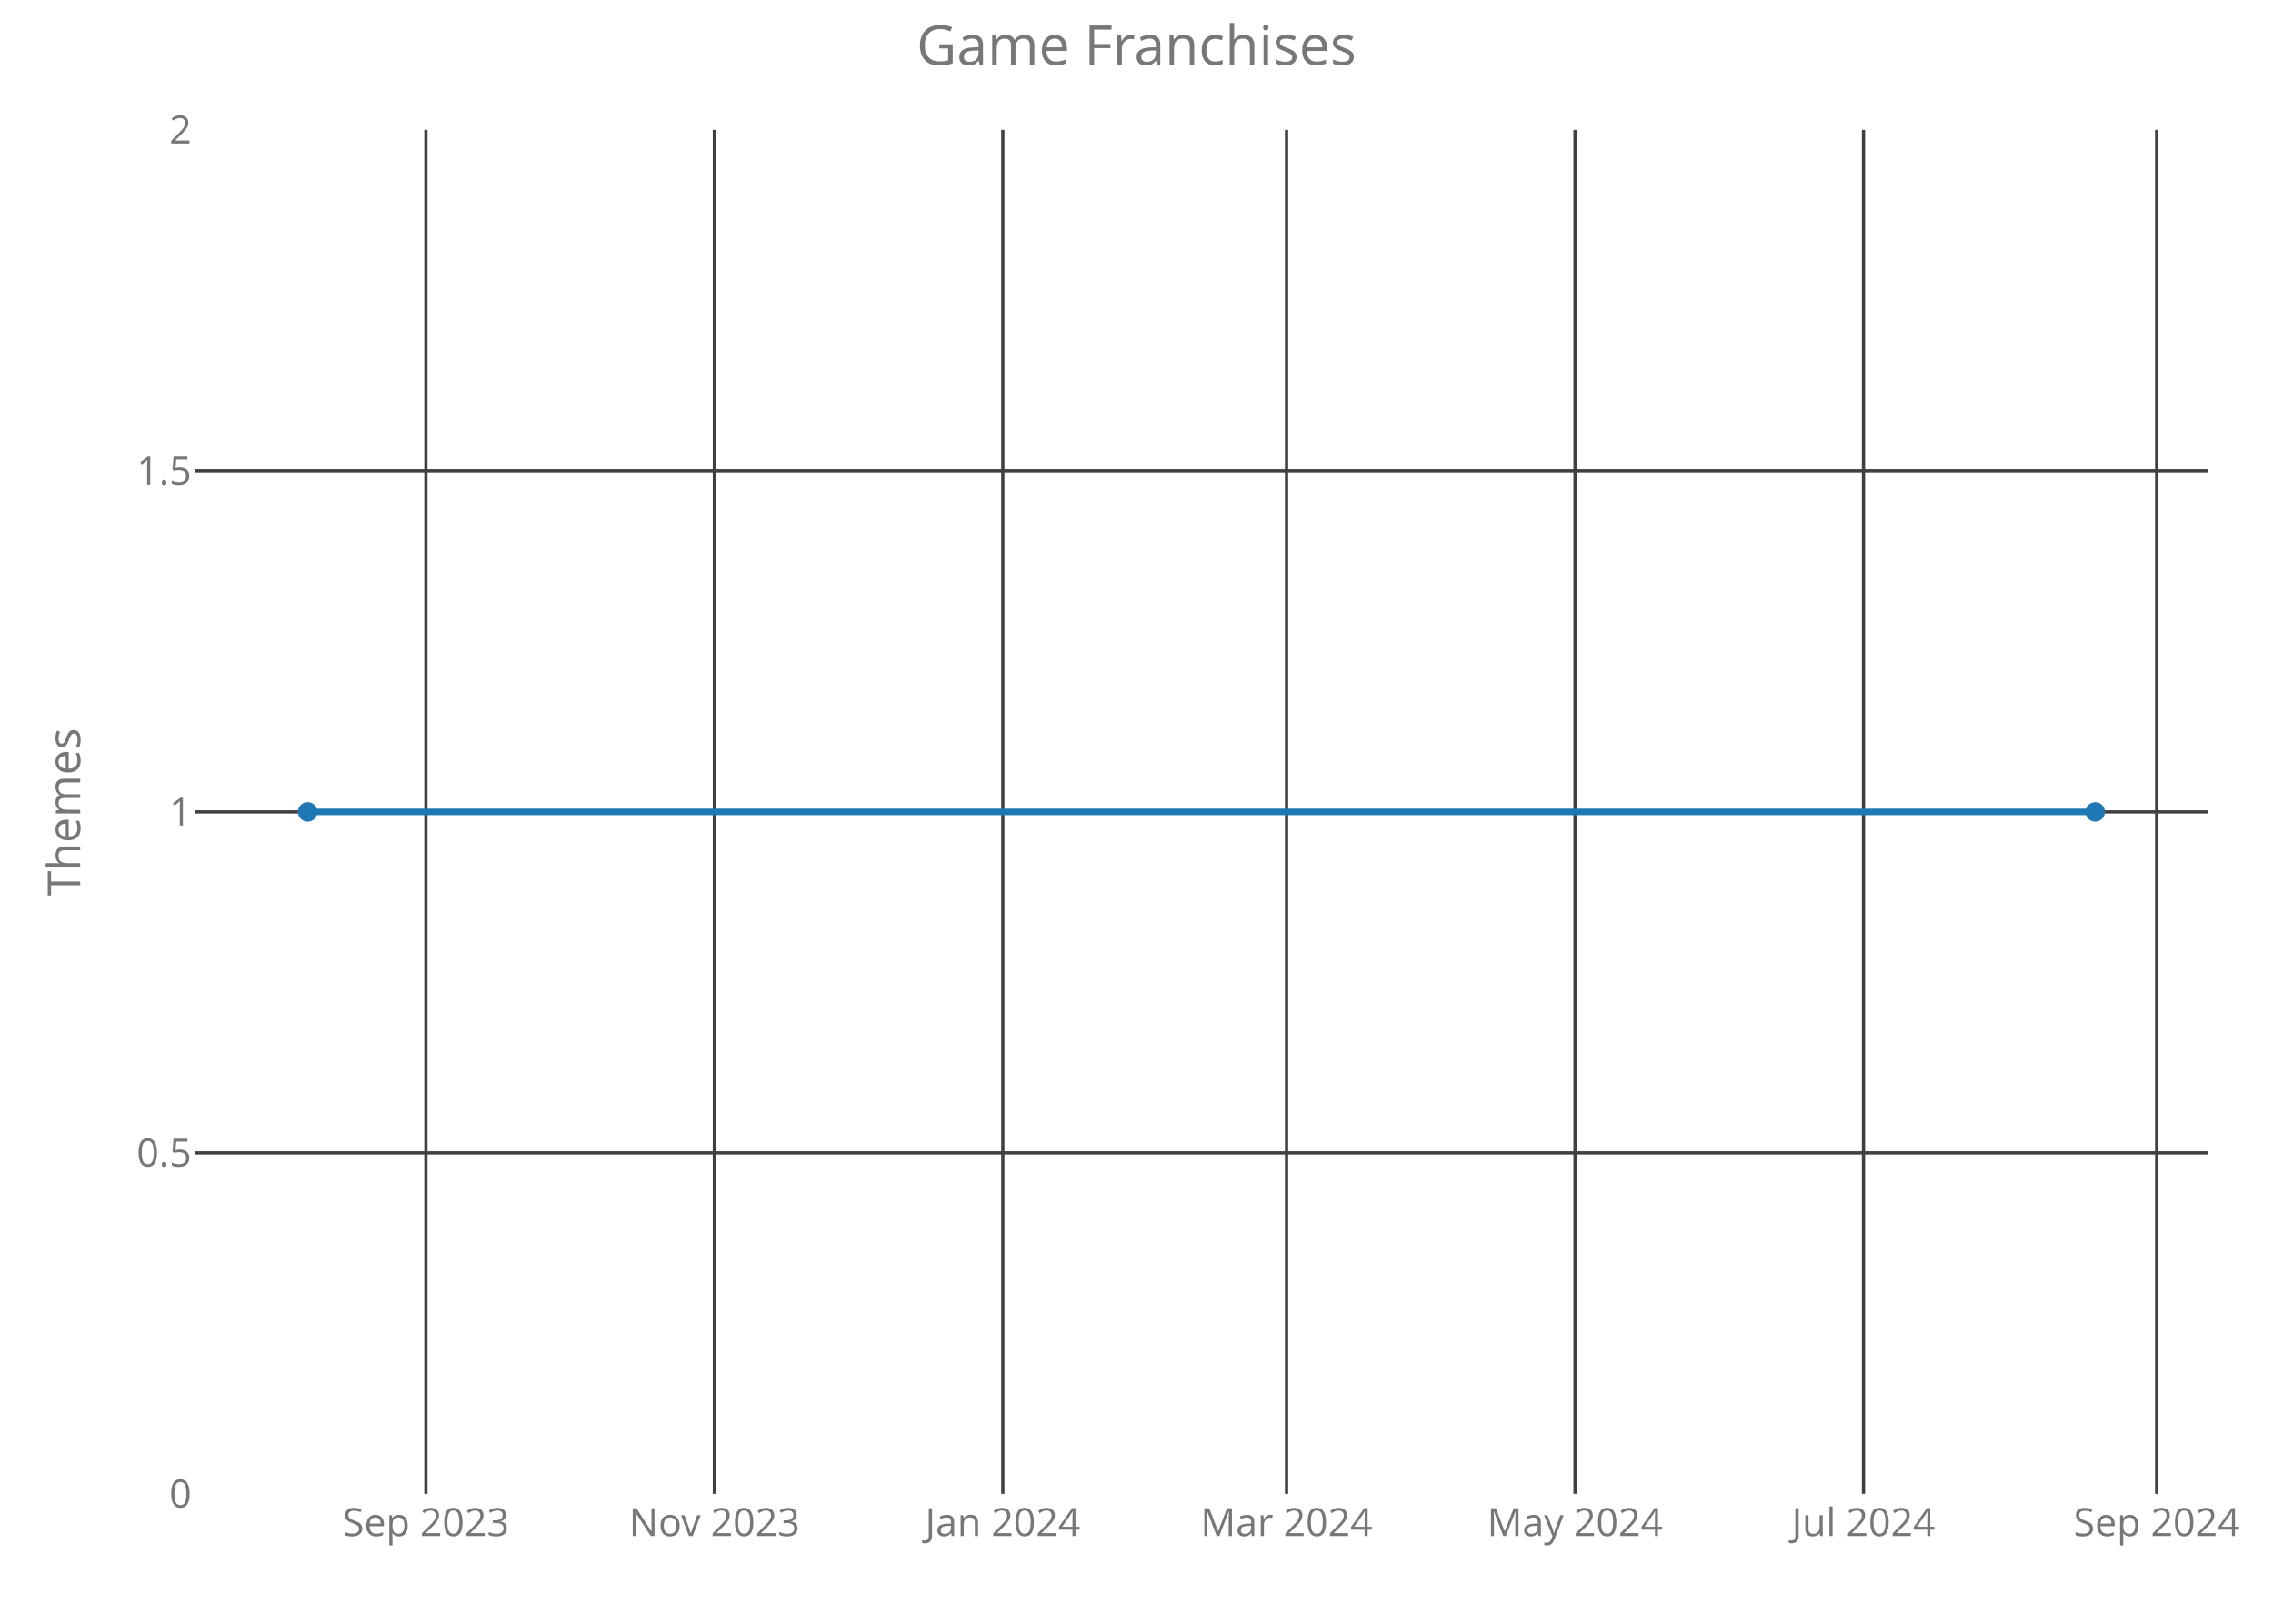
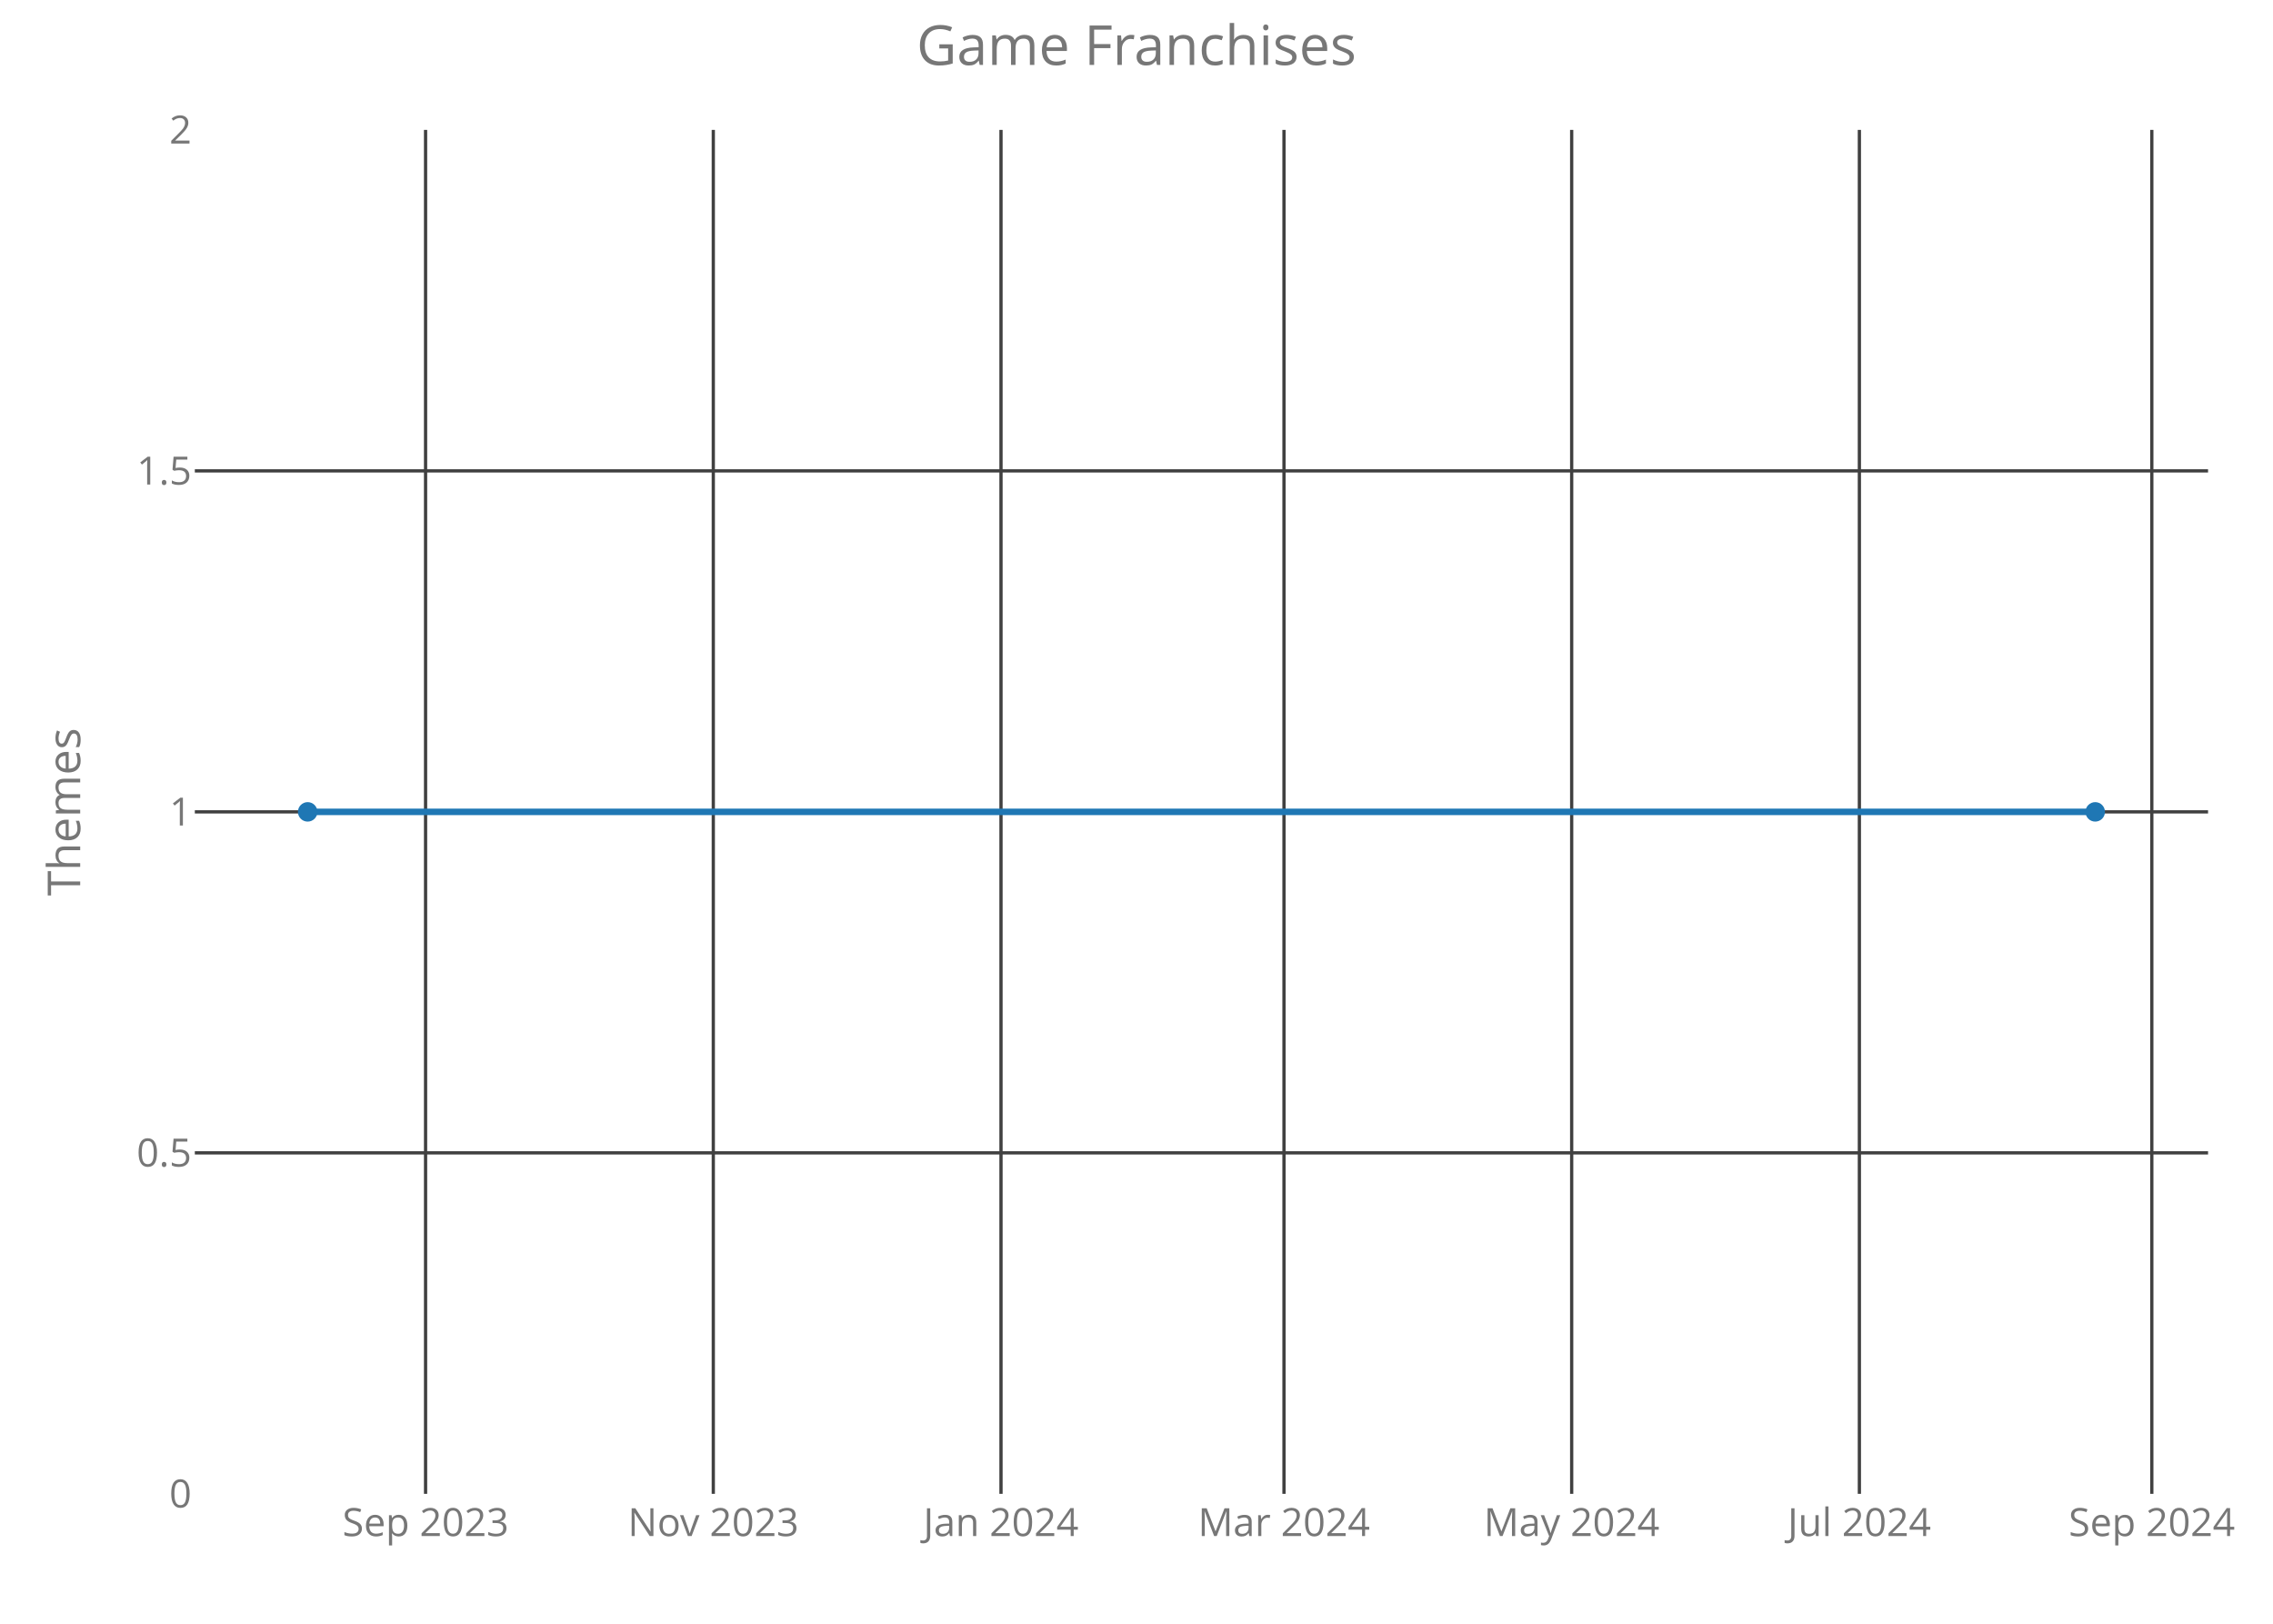
<svg xmlns="http://www.w3.org/2000/svg" class="main-svg" width="700" height="500" style="" viewBox="0 0 700 500">
  <rect x="0" y="0" width="700" height="500" style="fill: rgb(0, 0, 0); fill-opacity: 0;" />
-   <defs id="defs-4c78c7">
+   <defs id="defs-202857">
    <g class="clips">
-       <clipPath id="clip4c78c7xyplot" class="plotclip">
+       <clipPath id="clip202857xyplot" class="plotclip">
        <rect width="620" height="420" />
      </clipPath>
-       <clipPath class="axesclip" id="clip4c78c7x">
+       <clipPath class="axesclip" id="clip202857x">
        <rect x="60" y="0" width="620" height="500" />
      </clipPath>
-       <clipPath class="axesclip" id="clip4c78c7y">
+       <clipPath class="axesclip" id="clip202857y">
        <rect x="0" y="40" width="700" height="420" />
      </clipPath>
-       <clipPath class="axesclip" id="clip4c78c7xy">
+       <clipPath class="axesclip" id="clip202857xy">
        <rect x="60" y="40" width="620" height="420" />
      </clipPath>
    </g>
    <g class="gradients" />
  </defs>
  <g class="bglayer">
    <rect class="bg" x="60" y="40" width="620" height="420" style="fill: rgb(0, 0, 0); fill-opacity: 0; stroke-width: 0;" />
  </g>
  <g class="layer-below">
    <g class="imagelayer" />
    <g class="shapelayer" />
  </g>
  <g class="cartesianlayer">
    <g class="subplot xy">
      <g class="layer-subplot">
        <g class="shapelayer" />
        <g class="imagelayer" />
      </g>
      <g class="gridlayer">
        <g class="x">
-           <path class="xgrid crisp" transform="translate(131.16,0)" d="M0,40v420" style="stroke: rgb(64, 64, 64); stroke-opacity: 1; stroke-width: 1px;" />
-           <path class="xgrid crisp" transform="translate(220,0)" d="M0,40v420" style="stroke: rgb(64, 64, 64); stroke-opacity: 1; stroke-width: 1px;" />
-           <path class="xgrid crisp" transform="translate(308.83,0)" d="M0,40v420" style="stroke: rgb(64, 64, 64); stroke-opacity: 1; stroke-width: 1px;" />
-           <path class="xgrid crisp" transform="translate(396.21,0)" d="M0,40v420" style="stroke: rgb(64, 64, 64); stroke-opacity: 1; stroke-width: 1px;" />
-           <path class="xgrid crisp" transform="translate(485.05,0)" d="M0,40v420" style="stroke: rgb(64, 64, 64); stroke-opacity: 1; stroke-width: 1px;" />
-           <path class="xgrid crisp" transform="translate(573.89,0)" d="M0,40v420" style="stroke: rgb(64, 64, 64); stroke-opacity: 1; stroke-width: 1px;" />
-           <path class="xgrid crisp" transform="translate(664.18,0)" d="M0,40v420" style="stroke: rgb(64, 64, 64); stroke-opacity: 1; stroke-width: 1px;" />
+           <path class="xgrid crisp" transform="translate(131.06,0)" d="M0,40v420" style="stroke: rgb(64, 64, 64); stroke-opacity: 1; stroke-width: 1px;" />
+           <path class="xgrid crisp" transform="translate(219.67,0)" d="M0,40v420" style="stroke: rgb(64, 64, 64); stroke-opacity: 1; stroke-width: 1px;" />
+           <path class="xgrid crisp" transform="translate(308.27,0)" d="M0,40v420" style="stroke: rgb(64, 64, 64); stroke-opacity: 1; stroke-width: 1px;" />
+           <path class="xgrid crisp" transform="translate(395.42,0)" d="M0,40v420" style="stroke: rgb(64, 64, 64); stroke-opacity: 1; stroke-width: 1px;" />
+           <path class="xgrid crisp" transform="translate(484.02,0)" d="M0,40v420" style="stroke: rgb(64, 64, 64); stroke-opacity: 1; stroke-width: 1px;" />
+           <path class="xgrid crisp" transform="translate(572.62,0)" d="M0,40v420" style="stroke: rgb(64, 64, 64); stroke-opacity: 1; stroke-width: 1px;" />
+           <path class="xgrid crisp" transform="translate(662.68,0)" d="M0,40v420" style="stroke: rgb(64, 64, 64); stroke-opacity: 1; stroke-width: 1px;" />
        </g>
        <g class="y">
          <path class="ygrid crisp" transform="translate(0,355)" d="M60,0h620" style="stroke: rgb(64, 64, 64); stroke-opacity: 1; stroke-width: 1px;" />
          <path class="ygrid crisp" transform="translate(0,250)" d="M60,0h620" style="stroke: rgb(64, 64, 64); stroke-opacity: 1; stroke-width: 1px;" />
          <path class="ygrid crisp" transform="translate(0,145)" d="M60,0h620" style="stroke: rgb(64, 64, 64); stroke-opacity: 1; stroke-width: 1px;" />
        </g>
      </g>
      <g class="zerolinelayer" />
      <path class="xlines-below crisp" d="M0,0" style="fill: none;" />
      <path class="ylines-below crisp" d="M0,0" style="fill: none;" />
      <g class="overlines-below" />
      <g class="xaxislayer-below">
        <g class="xtick">
-           <text text-anchor="middle" x="0" y="473" transform="translate(131.16,0)" style="font-family: 'Open Sans'; font-size: 12px; fill: rgb(119, 119, 119); fill-opacity: 1; white-space: pre;">Sep 2023</text>
+           <text text-anchor="middle" x="0" y="473" transform="translate(131.06,0)" style="font-family: 'Open Sans'; font-size: 12px; fill: rgb(119, 119, 119); fill-opacity: 1; white-space: pre;">Sep 2023</text>
        </g>
        <g class="xtick">
-           <text text-anchor="middle" x="0" y="473" transform="translate(220,0)" style="font-family: 'Open Sans'; font-size: 12px; fill: rgb(119, 119, 119); fill-opacity: 1; white-space: pre;">Nov 2023</text>
+           <text text-anchor="middle" x="0" y="473" transform="translate(219.67,0)" style="font-family: 'Open Sans'; font-size: 12px; fill: rgb(119, 119, 119); fill-opacity: 1; white-space: pre;">Nov 2023</text>
        </g>
        <g class="xtick">
-           <text text-anchor="middle" x="0" y="473" transform="translate(308.83,0)" style="font-family: 'Open Sans'; font-size: 12px; fill: rgb(119, 119, 119); fill-opacity: 1; white-space: pre;">Jan 2024</text>
+           <text text-anchor="middle" x="0" y="473" transform="translate(308.27,0)" style="font-family: 'Open Sans'; font-size: 12px; fill: rgb(119, 119, 119); fill-opacity: 1; white-space: pre;">Jan 2024</text>
        </g>
        <g class="xtick">
-           <text text-anchor="middle" x="0" y="473" transform="translate(396.21,0)" style="font-family: 'Open Sans'; font-size: 12px; fill: rgb(119, 119, 119); fill-opacity: 1; white-space: pre;">Mar 2024</text>
+           <text text-anchor="middle" x="0" y="473" transform="translate(395.42,0)" style="font-family: 'Open Sans'; font-size: 12px; fill: rgb(119, 119, 119); fill-opacity: 1; white-space: pre;">Mar 2024</text>
        </g>
        <g class="xtick">
-           <text text-anchor="middle" x="0" y="473" transform="translate(485.05,0)" style="font-family: 'Open Sans'; font-size: 12px; fill: rgb(119, 119, 119); fill-opacity: 1; white-space: pre;">May 2024</text>
+           <text text-anchor="middle" x="0" y="473" transform="translate(484.02,0)" style="font-family: 'Open Sans'; font-size: 12px; fill: rgb(119, 119, 119); fill-opacity: 1; white-space: pre;">May 2024</text>
        </g>
        <g class="xtick">
-           <text text-anchor="middle" x="0" y="473" transform="translate(573.89,0)" style="font-family: 'Open Sans'; font-size: 12px; fill: rgb(119, 119, 119); fill-opacity: 1; white-space: pre;">Jul 2024</text>
+           <text text-anchor="middle" x="0" y="473" transform="translate(572.62,0)" style="font-family: 'Open Sans'; font-size: 12px; fill: rgb(119, 119, 119); fill-opacity: 1; white-space: pre;">Jul 2024</text>
        </g>
        <g class="xtick">
-           <text text-anchor="middle" x="0" y="473" transform="translate(664.18,0)" style="font-family: 'Open Sans'; font-size: 12px; fill: rgb(119, 119, 119); fill-opacity: 1; white-space: pre;">Sep 2024</text>
+           <text text-anchor="middle" x="0" y="473" transform="translate(662.68,0)" style="font-family: 'Open Sans'; font-size: 12px; fill: rgb(119, 119, 119); fill-opacity: 1; white-space: pre;">Sep 2024</text>
        </g>
      </g>
      <g class="yaxislayer-below">
        <g class="ytick">
          <text text-anchor="end" x="59" y="4.2" transform="translate(0,460)" style="font-family: 'Open Sans'; font-size: 12px; fill: rgb(119, 119, 119); fill-opacity: 1; white-space: pre;">0</text>
        </g>
        <g class="ytick">
          <text text-anchor="end" x="59" y="4.2" transform="translate(0,355)" style="font-family: 'Open Sans'; font-size: 12px; fill: rgb(119, 119, 119); fill-opacity: 1; white-space: pre;">0.5</text>
        </g>
        <g class="ytick">
          <text text-anchor="end" x="59" y="4.2" transform="translate(0,250)" style="font-family: 'Open Sans'; font-size: 12px; fill: rgb(119, 119, 119); fill-opacity: 1; white-space: pre;">1</text>
        </g>
        <g class="ytick">
          <text text-anchor="end" x="59" y="4.2" transform="translate(0,145)" style="font-family: 'Open Sans'; font-size: 12px; fill: rgb(119, 119, 119); fill-opacity: 1; white-space: pre;">1.5</text>
        </g>
        <g class="ytick">
          <text text-anchor="end" x="59" y="4.2" transform="translate(0,40)" style="font-family: 'Open Sans'; font-size: 12px; fill: rgb(119, 119, 119); fill-opacity: 1; white-space: pre;">2</text>
        </g>
      </g>
      <g class="overaxes-below" />
-       <g class="plot" transform="translate(60,40)" clip-path="url('#clip4c78c7xyplot')">
+       <g class="plot" transform="translate(60,40)" clip-path="url('#clip202857xyplot')">
        <g class="scatterlayer mlayer">
-           <g class="trace scatter trace54f38d" style="stroke-miterlimit: 2; opacity: 1;">
+           <g class="trace scatter traceff4305" style="stroke-miterlimit: 2; opacity: 1;">
            <g class="fills" />
            <g class="errorbars" />
            <g class="lines">
              <path class="js-line" d="M34.75,210L585.25,210" style="vector-effect: non-scaling-stroke; fill: none; stroke: rgb(31, 119, 180); stroke-opacity: 1; stroke-width: 2px; opacity: 1;" />
            </g>
            <g class="points">
              <path class="point" transform="translate(34.75,210)" d="M3,0A3,3 0 1,1 0,-3A3,3 0 0,1 3,0Z" style="opacity: 1; stroke-width: 0px; fill: rgb(31, 119, 180); fill-opacity: 1;" />
              <path class="point" transform="translate(585.25,210)" d="M3,0A3,3 0 1,1 0,-3A3,3 0 0,1 3,0Z" style="opacity: 1; stroke-width: 0px; fill: rgb(31, 119, 180); fill-opacity: 1;" />
            </g>
            <g class="text" />
          </g>
        </g>
      </g>
      <g class="overplot" />
      <path class="xlines-above" />
      <path class="ylines-above" />
      <g class="overlines-above" />
      <g class="xaxislayer-above" />
      <g class="yaxislayer-above" />
      <g class="overaxes-above" />
    </g>
  </g>
  <g class="polarlayer" />
  <g class="ternarylayer" />
  <g class="geolayer" />
  <g class="funnelarealayer" />
  <g class="pielayer" />
  <g class="treemaplayer" />
  <g class="sunburstlayer" />
  <g class="glimages" />
-   <defs id="topdefs-4c78c7">
+   <defs id="topdefs-202857">
    <g class="clips" />
  </defs>
  <g class="layer-above">
    <g class="imagelayer" />
    <g class="shapelayer" />
  </g>
  <g class="infolayer">
    <g class="g-gtitle">
      <text class="gtitle" x="350" y="20" text-anchor="middle" dy="0em" style="font-family: 'Open Sans'; font-size: 17px; fill: rgb(119, 119, 119); opacity: 1; font-weight: normal; white-space: pre;">Game Franchises</text>
    </g>
    <g class="g-xtitle" />
    <g class="g-ytitle">
      <text class="ytitle" transform="rotate(-90,24.7,250)" x="24.7" y="250" text-anchor="middle" style="font-family: 'Open Sans'; font-size: 14px; fill: rgb(119, 119, 119); opacity: 1; font-weight: normal; white-space: pre;">Themes</text>
    </g>
  </g>
</svg>
